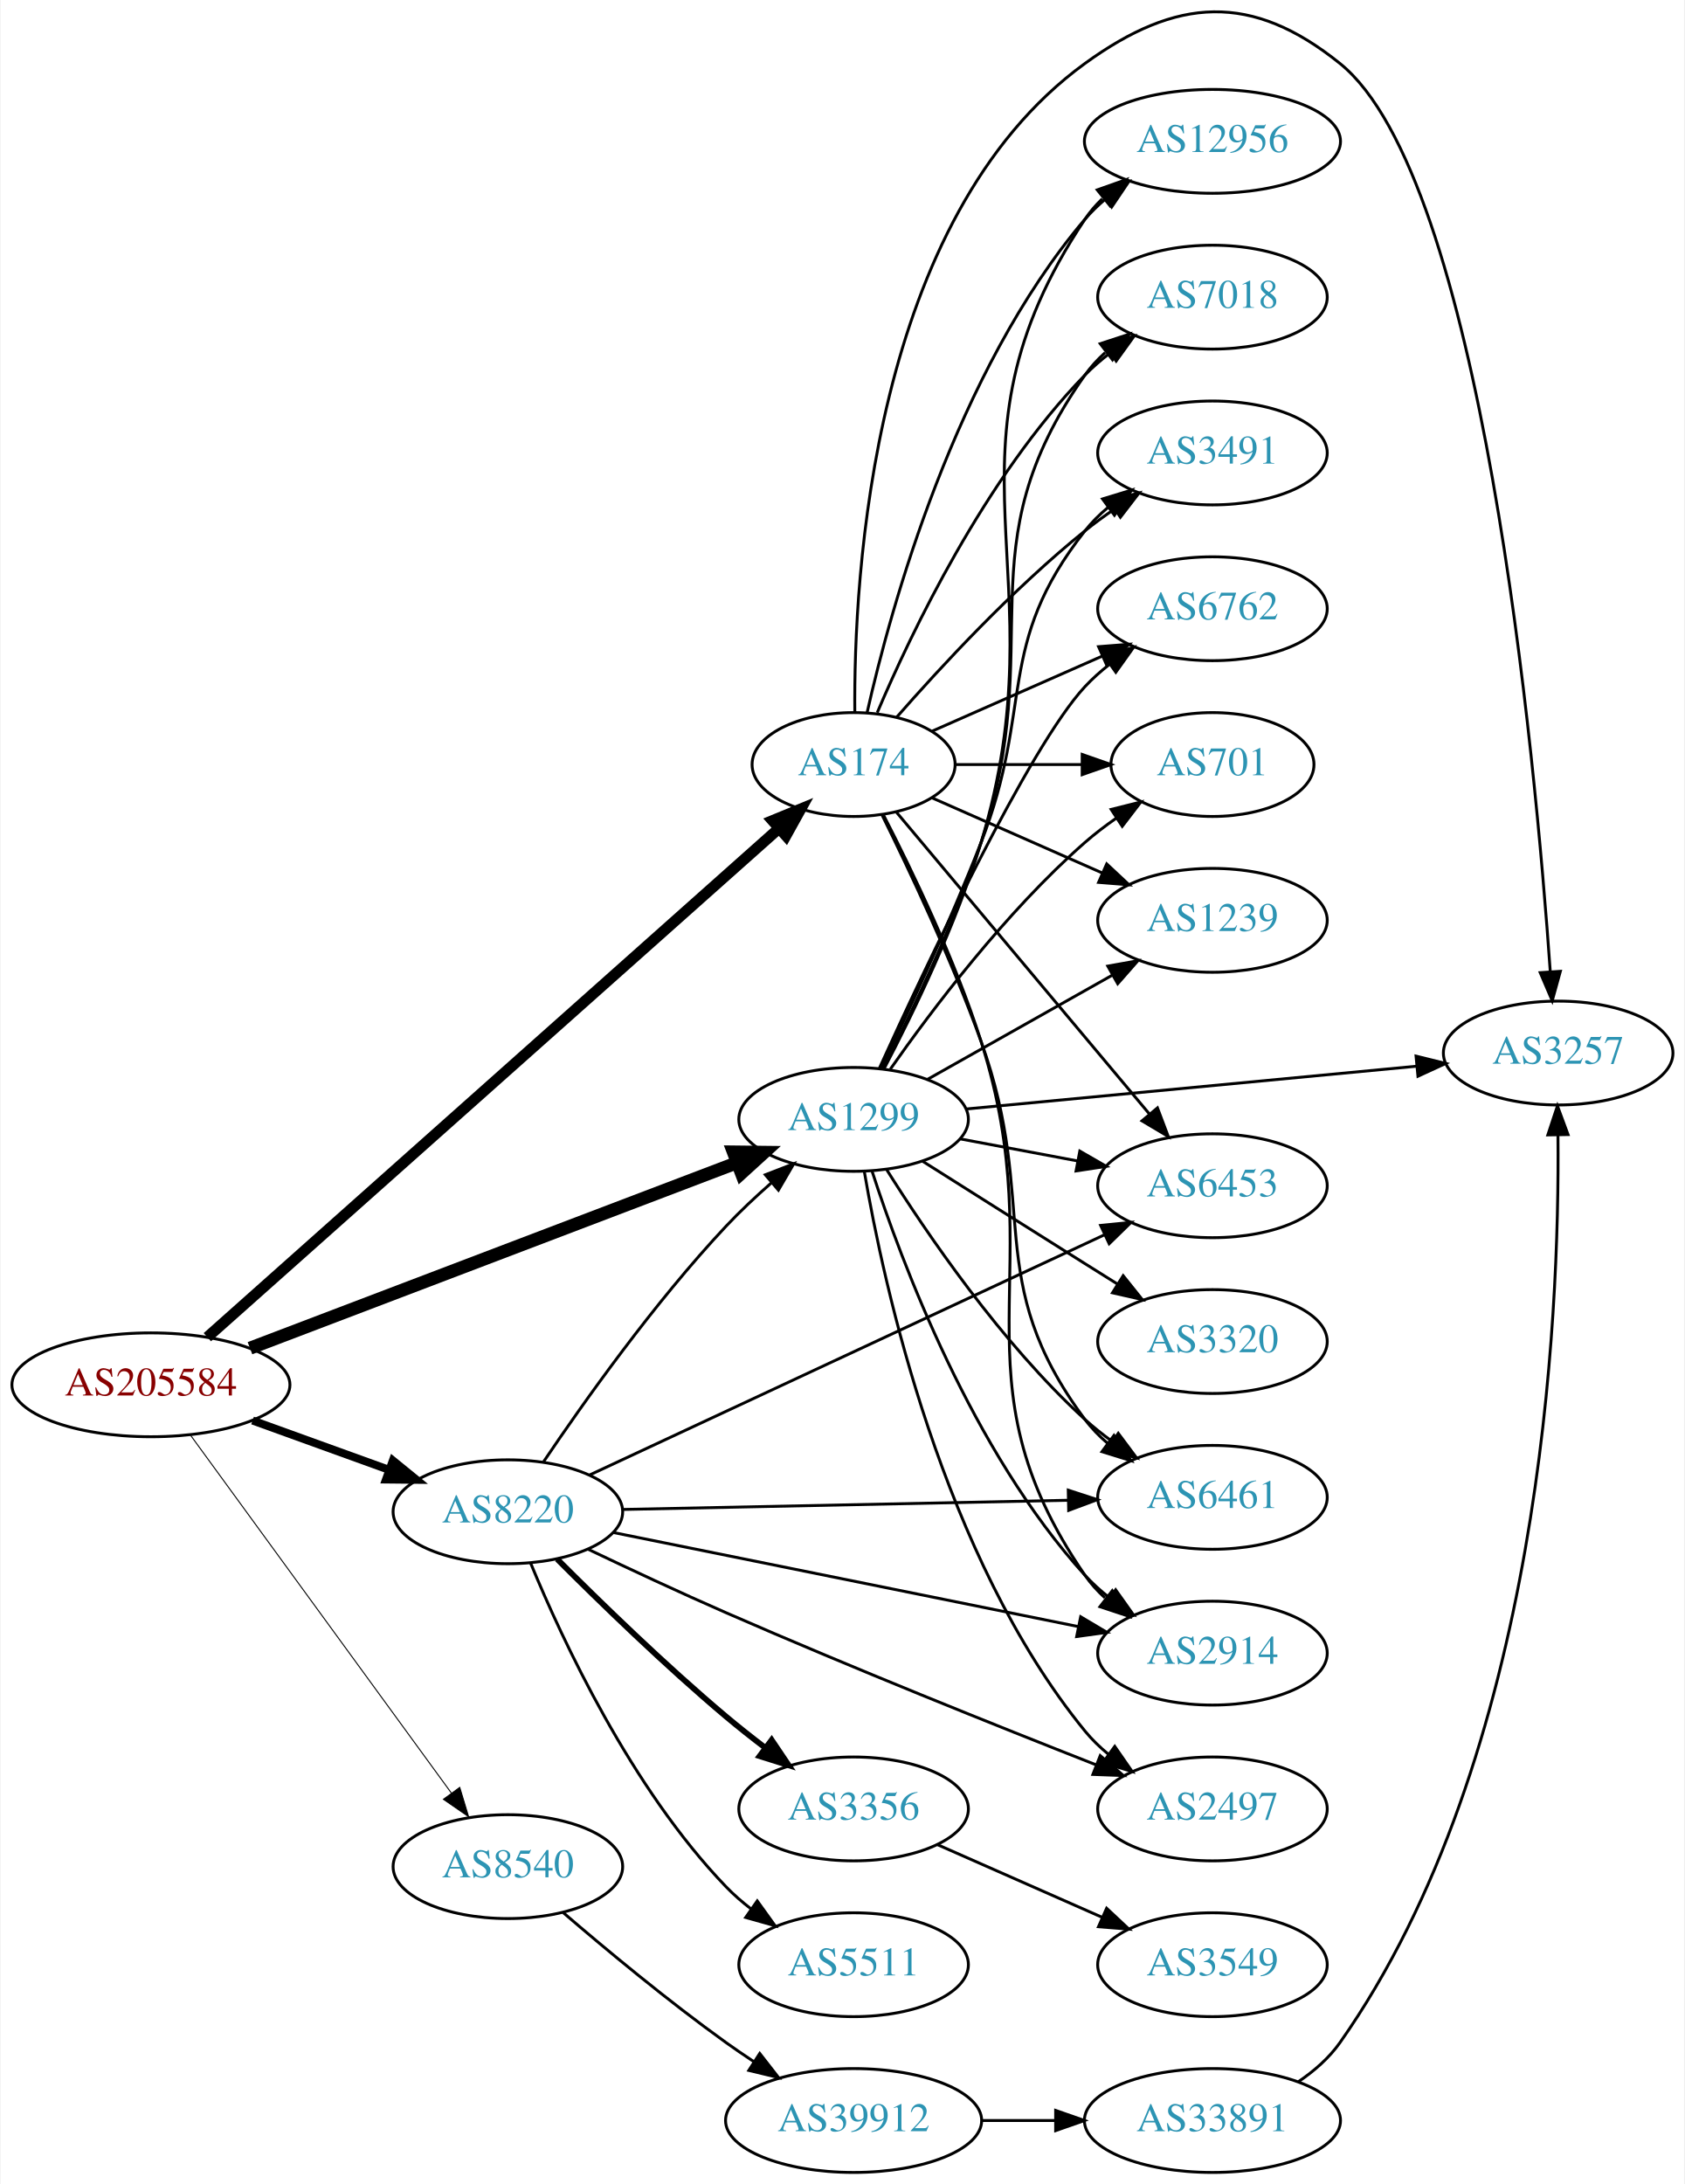
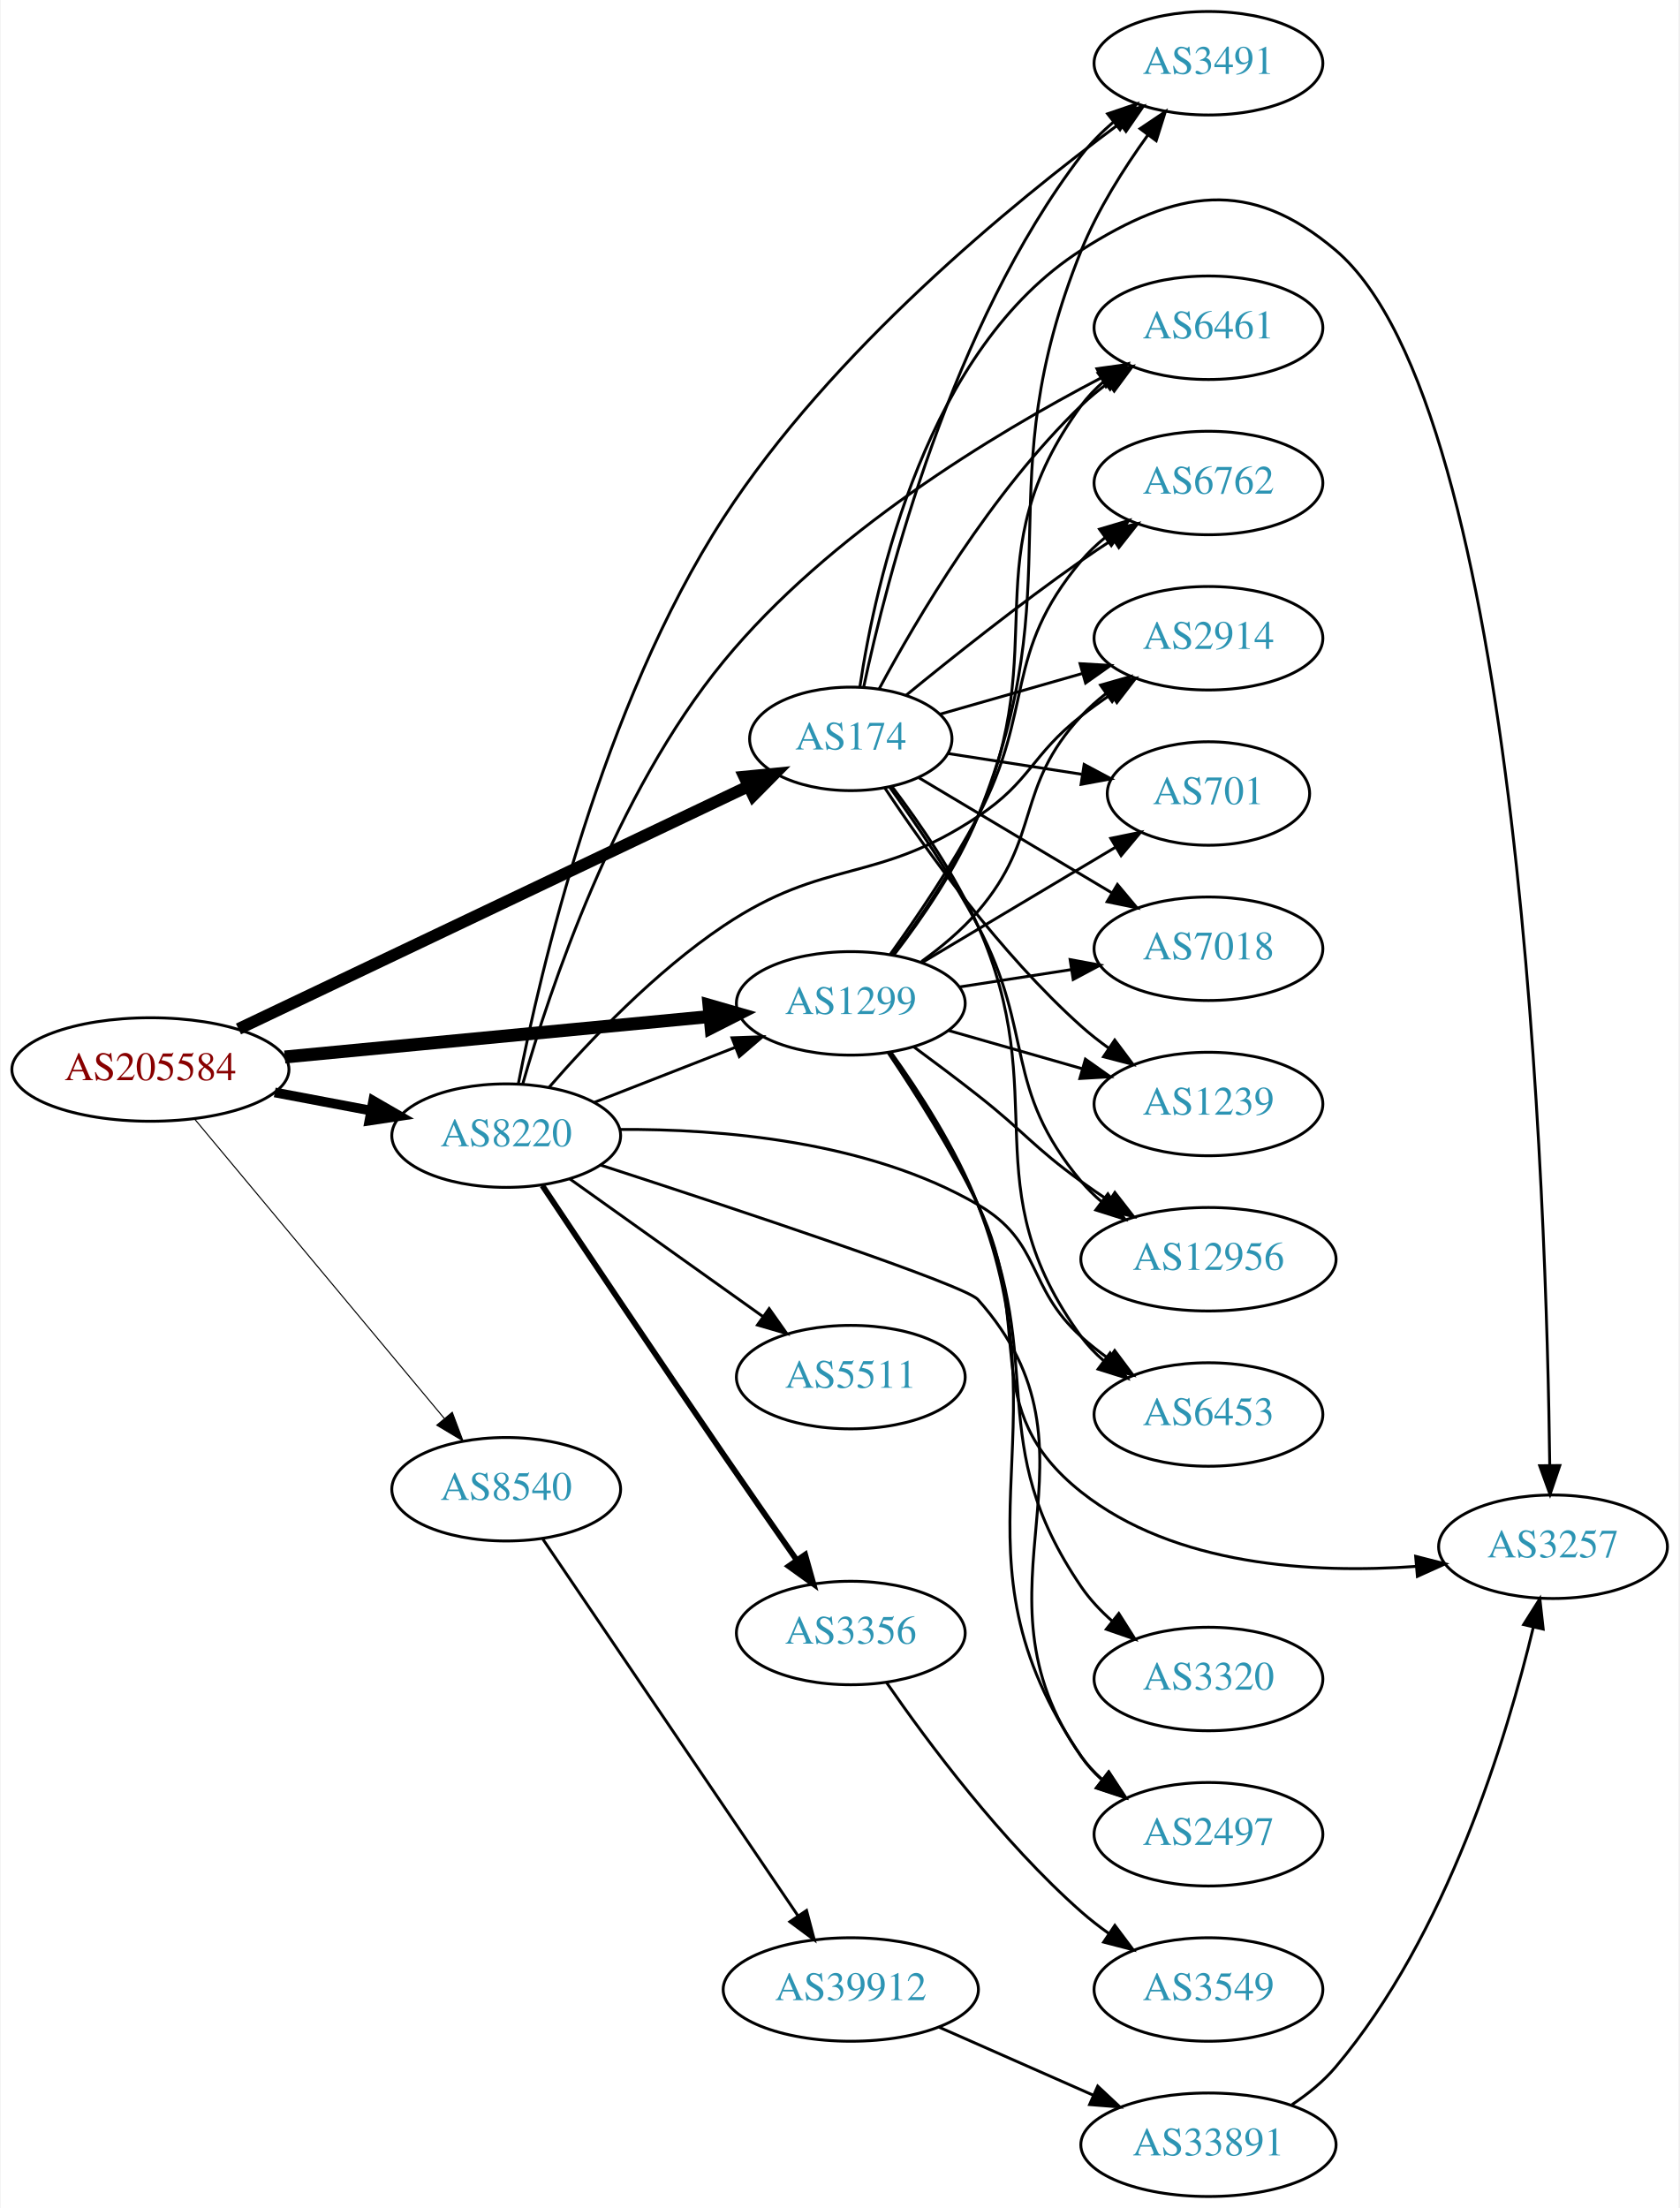
- <svg xmlns="http://www.w3.org/2000/svg" xmlns:xlink="http://www.w3.org/1999/xlink" width="584pt" height="757pt" viewBox="0.00 0.00 583.56 757.00">
-   <g id="graph0" class="graph" transform="scale(1 1) rotate(0) translate(4 752.996)">
-     <polygon fill="white" stroke="none" points="-4,4 -4,-752.996 579.562,-752.996 579.562,4 -4,4" />
+ <svg xmlns="http://www.w3.org/2000/svg" xmlns:xlink="http://www.w3.org/1999/xlink" width="584pt" height="768pt" viewBox="0.00 0.00 583.56 768.00">
+   <g id="graph0" class="graph" transform="scale(1 1) rotate(0) translate(4 764)">
+     <polygon fill="white" stroke="none" points="-4,4 -4,-764 579.562,-764 579.562,4 -4,4" />
    <g id="node1" class="node">
      <g id="a_node1">
        <a xlink:href="/asn/205584" xlink:title="AS205584 ~ CASHPOINT Solutions GmbH [AT]">
-           <ellipse fill="#ffffff" stroke="black" cx="48.096" cy="-273" rx="48.192" ry="18" />
-           <text text-anchor="middle" x="48.096" y="-269.3" font-family="Times,serif" font-size="14.00" fill="#880000">AS205584</text>
+           <ellipse fill="#ffffff" stroke="black" cx="48.096" cy="-392" rx="48.192" ry="18" />
+           <text text-anchor="middle" x="48.096" y="-388.3" font-family="Times,serif" font-size="14.00" fill="#880000">AS205584</text>
        </a>
      </g>
    </g>
    <g id="node2" class="node">
      <g id="a_node2">
        <a xlink:href="/asn/174" xlink:title="AS174 ~ Cogent Communications [US]">
-           <ellipse fill="#ffffff" stroke="black" cx="291.681" cy="-488" rx="35.194" ry="18" />
-           <text text-anchor="middle" x="291.681" y="-484.3" font-family="Times,serif" font-size="14.00" fill="#2c94b3">AS174</text>
+           <ellipse fill="#ffffff" stroke="black" cx="291.681" cy="-507" rx="35.194" ry="18" />
+           <text text-anchor="middle" x="291.681" y="-503.3" font-family="Times,serif" font-size="14.00" fill="#2c94b3">AS174</text>
        </a>
      </g>
    </g>
    <g id="edge1" class="edge">
-       <path fill="none" stroke="black" stroke-width="3.808" d="M67.651,-289.514C110.667,-327.796 217.223,-422.626 265.814,-465.87" />
-       <polygon fill="black" stroke="black" stroke-width="3.808" points="263.572,-468.56 273.369,-472.594 268.226,-463.331 263.572,-468.56" />
+       <path fill="none" stroke="black" stroke-width="4.125" d="M78.719,-406.101C123.511,-427.424 208.292,-467.781 255.934,-490.46" />
+       <polygon fill="black" stroke="black" stroke-width="4.125" points="254.646,-493.844 265.226,-494.883 257.749,-487.326 254.646,-493.844" />
    </g>
    <g id="node3" class="node">
      <g id="a_node3">
        <a xlink:href="/asn/1299" xlink:title="AS1299 ~ Telia Carrier [EU]">
-           <ellipse fill="#ffffff" stroke="black" cx="291.681" cy="-365" rx="39.794" ry="18" />
-           <text text-anchor="middle" x="291.681" y="-361.3" font-family="Times,serif" font-size="14.00" fill="#2c94b3">AS1299</text>
+           <ellipse fill="#ffffff" stroke="black" cx="291.681" cy="-415" rx="39.794" ry="18" />
+           <text text-anchor="middle" x="291.681" y="-411.3" font-family="Times,serif" font-size="14.00" fill="#2c94b3">AS1299</text>
        </a>
      </g>
    </g>
    <g id="edge2" class="edge">
-       <path fill="none" stroke="black" stroke-width="4.5" d="M82.433,-285.696C126.541,-302.493 204.182,-332.06 251.182,-349.958" />
-       <polygon fill="black" stroke="black" stroke-width="4.5" points="249.976,-353.712 260.723,-353.592 252.779,-346.353 249.976,-353.712" />
+       <path fill="none" stroke="black" stroke-width="4.5" d="M94.82,-396.353C137.029,-400.372 199.498,-406.319 242.477,-410.411" />
+       <polygon fill="black" stroke="black" stroke-width="4.5" points="242.361,-414.355 252.689,-411.383 243.107,-406.515 242.361,-414.355" />
    </g>
    <g id="node4" class="node">
      <g id="a_node4">
        <a xlink:href="/asn/8220" xlink:title="AS8220 ~ COLT [GB]">
-           <ellipse fill="#ffffff" stroke="black" cx="171.838" cy="-229" rx="39.794" ry="18" />
-           <text text-anchor="middle" x="171.838" y="-225.3" font-family="Times,serif" font-size="14.00" fill="#2c94b3">AS8220</text>
+           <ellipse fill="#ffffff" stroke="black" cx="171.838" cy="-369" rx="39.794" ry="18" />
+           <text text-anchor="middle" x="171.838" y="-365.3" font-family="Times,serif" font-size="14.00" fill="#2c94b3">AS8220</text>
        </a>
      </g>
    </g>
    <g id="edge3" class="edge">
-       <path fill="none" stroke="black" stroke-width="2.769" d="M83.332,-260.626C97.985,-255.33 115.204,-249.107 130.474,-243.588" />
-       <polygon fill="black" stroke="black" stroke-width="2.769" points="131.965,-246.771 140.18,-240.08 129.586,-240.188 131.965,-246.771" />
+       <path fill="none" stroke="black" stroke-width="3.375" d="M91.334,-384.02C102.165,-381.974 113.868,-379.763 124.877,-377.683" />
+       <polygon fill="black" stroke="black" stroke-width="3.375" points="125.571,-381.114 134.748,-375.818 124.272,-374.236 125.571,-381.114" />
    </g>
    <g id="node5" class="node">
      <g id="a_node5">
        <a xlink:href="/asn/8540" xlink:title="AS8540 ~ AMA netwoRX GmbH [AT]">
-           <ellipse fill="#ffffff" stroke="black" cx="171.838" cy="-106" rx="39.794" ry="18" />
-           <text text-anchor="middle" x="171.838" y="-102.3" font-family="Times,serif" font-size="14.00" fill="#2c94b3">AS8540</text>
+           <ellipse fill="#ffffff" stroke="black" cx="171.838" cy="-246" rx="39.794" ry="18" />
+           <text text-anchor="middle" x="171.838" y="-242.3" font-family="Times,serif" font-size="14.00" fill="#2c94b3">AS8540</text>
        </a>
      </g>
    </g>
    <g id="edge4" class="edge">
-       <path fill="none" stroke="black" stroke-width="0.346" d="M61.894,-255.444C83.505,-225.799 127.312,-165.707 152.291,-131.442" />
-       <polygon fill="black" stroke="black" stroke-width="0.346" points="155.148,-133.464 158.211,-123.321 149.492,-129.34 155.148,-133.464" />
+       <path fill="none" stroke="black" stroke-width="0.375" d="M63.539,-374.679C85.071,-348.856 125.685,-300.15 150.3,-270.631" />
+       <polygon fill="black" stroke="black" stroke-width="0.375" points="153.073,-272.77 156.789,-262.848 147.697,-268.287 153.073,-272.77" />
    </g>
    <g id="node6" class="node">
      <g id="a_node6">
-         <a xlink:href="/asn/6461" xlink:title="AS6461 ~ Zayo Bandwidth [US]">
-           <ellipse fill="#ffffff" stroke="black" cx="416.073" cy="-234" rx="39.794" ry="18" />
-           <text text-anchor="middle" x="416.073" y="-230.3" font-family="Times,serif" font-size="14.00" fill="#2c94b3">AS6461</text>
+         <a xlink:href="/asn/3491" xlink:title="AS3491 ~ PCCW Global, Inc. [US]">
+           <ellipse fill="#ffffff" stroke="black" cx="416.073" cy="-742" rx="39.794" ry="18" />
+           <text text-anchor="middle" x="416.073" y="-738.3" font-family="Times,serif" font-size="14.00" fill="#2c94b3">AS3491</text>
        </a>
      </g>
    </g>
    <g id="edge5" class="edge">
-       <path fill="none" stroke="black" d="M301.474,-470.643C310.853,-451.668 325.726,-420.202 335.877,-392 356.326,-335.188 335.809,-309.425 371.877,-261 374.122,-257.986 376.812,-255.228 379.738,-252.725" />
-       <polygon fill="black" stroke="black" points="381.932,-255.455 387.888,-246.692 377.768,-249.828 381.932,-255.455" />
+       <path fill="none" stroke="black" d="M296.15,-524.942C304.119,-562.495 326.622,-650.788 371.877,-710 375.054,-714.157 378.911,-718.028 382.998,-721.539" />
+       <polygon fill="black" stroke="black" points="380.993,-724.414 391.023,-727.827 385.31,-718.904 380.993,-724.414" />
    </g>
    <g id="node7" class="node">
      <g id="a_node7">
-         <a xlink:href="/asn/6453" xlink:title="AS6453 ~ TATA COMMUNICATIONS (AMERICA) INC [US]">
-           <ellipse fill="#ffffff" stroke="black" cx="416.073" cy="-342" rx="39.794" ry="18" />
-           <text text-anchor="middle" x="416.073" y="-338.3" font-family="Times,serif" font-size="14.00" fill="#2c94b3">AS6453</text>
+         <a xlink:href="/asn/6461" xlink:title="AS6461 ~ Zayo Bandwidth [US]">
+           <ellipse fill="#ffffff" stroke="black" cx="416.073" cy="-650" rx="39.794" ry="18" />
+           <text text-anchor="middle" x="416.073" y="-646.3" font-family="Times,serif" font-size="14.00" fill="#2c94b3">AS6461</text>
        </a>
      </g>
    </g>
    <g id="edge6" class="edge">
-       <path fill="none" stroke="black" d="M306.483,-471.536C327.855,-446.041 369.098,-396.843 394.148,-366.96" />
-       <polygon fill="black" stroke="black" points="397.013,-368.992 400.755,-359.08 391.648,-364.495 397.013,-368.992" />
+       <path fill="none" stroke="black" d="M301.538,-524.371C314.512,-548.597 340.571,-592.934 371.877,-623 374.737,-625.747 377.921,-628.36 381.227,-630.802" />
+       <polygon fill="black" stroke="black" points="379.348,-633.757 389.582,-636.498 383.291,-627.973 379.348,-633.757" />
    </g>
    <g id="node8" class="node">
      <g id="a_node8">
        <a xlink:href="/asn/6762" xlink:title="AS6762 ~ TELECOM ITALIA SPARKLE S.p.A. [IT]">
-           <ellipse fill="#ffffff" stroke="black" cx="416.073" cy="-542" rx="39.794" ry="18" />
-           <text text-anchor="middle" x="416.073" y="-538.3" font-family="Times,serif" font-size="14.00" fill="#2c94b3">AS6762</text>
+           <ellipse fill="#ffffff" stroke="black" cx="416.073" cy="-596" rx="39.794" ry="18" />
+           <text text-anchor="middle" x="416.073" y="-592.3" font-family="Times,serif" font-size="14.00" fill="#2c94b3">AS6762</text>
        </a>
      </g>
    </g>
    <g id="edge7" class="edge">
-       <path fill="none" stroke="black" d="M318.937,-499.584C336.122,-507.167 358.835,-517.188 377.87,-525.586" />
-       <polygon fill="black" stroke="black" points="376.596,-528.849 387.158,-529.684 379.421,-522.445 376.596,-528.849" />
+       <path fill="none" stroke="black" d="M310.824,-522.096C326.612,-535.013 350.287,-553.865 371.877,-569 375.38,-571.456 379.101,-573.948 382.834,-576.374" />
+       <polygon fill="black" stroke="black" points="381.15,-579.451 391.465,-581.87 384.909,-573.546 381.15,-579.451" />
    </g>
    <g id="node9" class="node">
      <g id="a_node9">
        <a xlink:href="/asn/2914" xlink:title="AS2914 ~ NTT America, Inc. [US]">
-           <ellipse fill="#ffffff" stroke="black" cx="416.073" cy="-180" rx="39.794" ry="18" />
-           <text text-anchor="middle" x="416.073" y="-176.3" font-family="Times,serif" font-size="14.00" fill="#2c94b3">AS2914</text>
+           <ellipse fill="#ffffff" stroke="black" cx="416.073" cy="-542" rx="39.794" ry="18" />
+           <text text-anchor="middle" x="416.073" y="-538.3" font-family="Times,serif" font-size="14.00" fill="#2c94b3">AS2914</text>
        </a>
      </g>
    </g>
    <g id="edge8" class="edge">
-       <path fill="none" stroke="black" d="M302.071,-470.438C311.813,-451.549 326.86,-420.393 335.877,-392 361.231,-312.165 324.429,-276.031 371.877,-207 373.83,-204.158 376.191,-201.555 378.79,-199.184" />
-       <polygon fill="black" stroke="black" points="381.342,-201.637 387.13,-192.763 377.072,-196.09 381.342,-201.637" />
+       <path fill="none" stroke="black" d="M322.621,-515.562C337.507,-519.819 355.766,-525.04 372.114,-529.715" />
+       <polygon fill="black" stroke="black" points="371.421,-533.157 381.998,-532.542 373.346,-526.427 371.421,-533.157" />
    </g>
    <g id="node10" class="node">
      <g id="a_node10">
        <a xlink:href="/asn/701" xlink:title="AS701 ~ UUNET [US]">
          <ellipse fill="#ffffff" stroke="black" cx="416.073" cy="-488" rx="35.194" ry="18" />
          <text text-anchor="middle" x="416.073" y="-484.3" font-family="Times,serif" font-size="14.00" fill="#2c94b3">AS701</text>
        </a>
      </g>
    </g>
    <g id="edge9" class="edge">
-       <path fill="none" stroke="black" d="M327.099,-488C340.64,-488 356.36,-488 370.734,-488" />
-       <polygon fill="black" stroke="black" points="370.912,-491.5 380.912,-488 370.912,-484.5 370.912,-491.5" />
+       <path fill="none" stroke="black" d="M325.479,-501.908C339.747,-499.693 356.662,-497.068 371.929,-494.698" />
+       <polygon fill="black" stroke="black" points="372.839,-498.098 382.183,-493.106 371.765,-491.181 372.839,-498.098" />
    </g>
    <g id="node11" class="node">
      <g id="a_node11">
-         <a xlink:href="/asn/1239" xlink:title="AS1239 ~ Sprint [US]">
+         <a xlink:href="/asn/7018" xlink:title="AS7018 ~ AT&amp;T Services, Inc. [US]">
          <ellipse fill="#ffffff" stroke="black" cx="416.073" cy="-434" rx="39.794" ry="18" />
-           <text text-anchor="middle" x="416.073" y="-430.3" font-family="Times,serif" font-size="14.00" fill="#2c94b3">AS1239</text>
+           <text text-anchor="middle" x="416.073" y="-430.3" font-family="Times,serif" font-size="14.00" fill="#2c94b3">AS7018</text>
        </a>
      </g>
    </g>
    <g id="edge10" class="edge">
-       <path fill="none" stroke="black" d="M318.937,-476.416C336.122,-468.833 358.835,-458.812 377.87,-450.414" />
-       <polygon fill="black" stroke="black" points="379.421,-453.555 387.158,-446.316 376.596,-447.151 379.421,-453.555" />
+       <path fill="none" stroke="black" d="M315.415,-493.44C334.287,-482.184 361.367,-466.032 382.537,-453.406" />
+       <polygon fill="black" stroke="black" points="384.411,-456.363 391.206,-448.235 380.825,-450.351 384.411,-456.363" />
    </g>
    <g id="node12" class="node">
      <g id="a_node12">
-         <a xlink:href="/asn/3257" xlink:title="AS3257 ~ GTT [DE]">
-           <ellipse fill="#ffffff" stroke="black" cx="535.915" cy="-388" rx="39.794" ry="18" />
-           <text text-anchor="middle" x="535.915" y="-384.3" font-family="Times,serif" font-size="14.00" fill="#2c94b3">AS3257</text>
+         <a xlink:href="/asn/6453" xlink:title="AS6453 ~ TATA COMMUNICATIONS (AMERICA) INC [US]">
+           <ellipse fill="#ffffff" stroke="black" cx="416.073" cy="-272" rx="39.794" ry="18" />
+           <text text-anchor="middle" x="416.073" y="-268.3" font-family="Times,serif" font-size="14.00" fill="#2c94b3">AS6453</text>
        </a>
      </g>
    </g>
    <g id="edge11" class="edge">
-       <path fill="none" stroke="black" d="M292.098,-506.043C291.7,-552.678 297.904,-677.306 371.877,-731 403.669,-754.077 429.678,-755.649 460.269,-731 509.456,-691.366 527.931,-491 533.179,-416.208" />
-       <polygon fill="black" stroke="black" points="536.679,-416.331 533.86,-406.118 529.695,-415.86 536.679,-416.331" />
+       <path fill="none" stroke="black" d="M305.917,-490.544C315.477,-477.924 328.037,-459.719 335.877,-442 362.396,-382.066 333.297,-351.981 371.877,-299 374.089,-295.962 376.758,-293.188 379.669,-290.675" />
+       <polygon fill="black" stroke="black" points="381.865,-293.404 387.801,-284.628 377.688,-287.787 381.865,-293.404" />
    </g>
    <g id="node13" class="node">
      <g id="a_node13">
-         <a xlink:href="/asn/12956" xlink:title="AS12956 ~ TELXIUS [ES]">
-           <ellipse fill="#ffffff" stroke="black" cx="416.073" cy="-704" rx="44.393" ry="18" />
-           <text text-anchor="middle" x="416.073" y="-700.3" font-family="Times,serif" font-size="14.00" fill="#2c94b3">AS12956</text>
+         <a xlink:href="/asn/1239" xlink:title="AS1239 ~ Sprint [US]">
+           <ellipse fill="#ffffff" stroke="black" cx="416.073" cy="-380" rx="39.794" ry="18" />
+           <text text-anchor="middle" x="416.073" y="-376.3" font-family="Times,serif" font-size="14.00" fill="#2c94b3">AS1239</text>
        </a>
      </g>
    </g>
    <g id="edge12" class="edge">
-       <path fill="none" stroke="black" d="M296.374,-506.075C304.514,-542.148 326.947,-624.14 371.877,-677 373.996,-679.493 376.405,-681.83 378.975,-684.003" />
-       <polygon fill="black" stroke="black" points="376.937,-686.849 387.045,-690.025 381.124,-681.239 376.937,-686.849" />
+       <path fill="none" stroke="black" d="M303.495,-489.969C317.496,-468.808 343.487,-432.397 371.877,-407 374.832,-404.356 378.078,-401.81 381.421,-399.408" />
+       <polygon fill="black" stroke="black" points="383.475,-402.245 389.824,-393.763 379.571,-396.434 383.475,-402.245" />
    </g>
    <g id="node14" class="node">
      <g id="a_node14">
-         <a xlink:href="/asn/7018" xlink:title="AS7018 ~ AT&amp;T Services, Inc. [US]">
-           <ellipse fill="#ffffff" stroke="black" cx="416.073" cy="-650" rx="39.794" ry="18" />
-           <text text-anchor="middle" x="416.073" y="-646.3" font-family="Times,serif" font-size="14.00" fill="#2c94b3">AS7018</text>
+         <a xlink:href="/asn/12956" xlink:title="AS12956 ~ TELXIUS [ES]">
+           <ellipse fill="#ffffff" stroke="black" cx="416.073" cy="-326" rx="44.393" ry="18" />
+           <text text-anchor="middle" x="416.073" y="-322.3" font-family="Times,serif" font-size="14.00" fill="#2c94b3">AS12956</text>
        </a>
      </g>
    </g>
    <g id="edge13" class="edge">
-       <path fill="none" stroke="black" d="M299.871,-505.975C311.638,-533.682 337.212,-587.348 371.877,-623 374.497,-625.695 377.437,-628.239 380.52,-630.608" />
-       <polygon fill="black" stroke="black" points="378.687,-633.597 388.889,-636.455 382.696,-627.859 378.687,-633.597" />
+       <path fill="none" stroke="black" d="M305.215,-490.204C314.417,-477.41 326.836,-459.137 335.877,-442 355.786,-404.261 344.445,-385.683 371.877,-353 373.98,-350.494 376.378,-348.148 378.941,-345.968" />
+       <polygon fill="black" stroke="black" points="381.091,-348.731 386.998,-339.935 376.895,-343.128 381.091,-348.731" />
    </g>
    <g id="node15" class="node">
      <g id="a_node15">
-         <a xlink:href="/asn/3491" xlink:title="AS3491 ~ PCCW Global, Inc. [US]">
-           <ellipse fill="#ffffff" stroke="black" cx="416.073" cy="-596" rx="39.794" ry="18" />
-           <text text-anchor="middle" x="416.073" y="-592.3" font-family="Times,serif" font-size="14.00" fill="#2c94b3">AS3491</text>
+         <a xlink:href="/asn/3257" xlink:title="AS3257 ~ GTT [DE]">
+           <ellipse fill="#ffffff" stroke="black" cx="535.915" cy="-226" rx="39.794" ry="18" />
+           <text text-anchor="middle" x="535.915" y="-222.3" font-family="Times,serif" font-size="14.00" fill="#2c94b3">AS3257</text>
        </a>
      </g>
    </g>
    <g id="edge14" class="edge">
-       <path fill="none" stroke="black" d="M306.554,-504.345C321.624,-521.559 346.902,-548.901 371.877,-569 375.132,-571.62 378.657,-574.192 382.242,-576.646" />
-       <polygon fill="black" stroke="black" points="380.329,-579.577 390.614,-582.121 384.16,-573.719 380.329,-579.577" />
+       <path fill="none" stroke="black" d="M294.824,-524.986C300.227,-561.272 318.061,-642.702 371.877,-677 405.006,-698.114 430.307,-702.41 460.269,-677 524.975,-622.123 533.666,-344.32 534.774,-254.241" />
+       <polygon fill="black" stroke="black" points="538.274,-254.249 534.874,-244.214 531.274,-254.178 538.274,-254.249" />
+     </g>
+     <g id="edge19" class="edge">
+       <path fill="none" stroke="black" d="M306.67,-431.841C316.348,-444.365 328.726,-462.284 335.877,-480 369.191,-562.535 338.562,-594.465 371.877,-677 377.575,-691.117 386.592,-705.364 394.918,-716.906" />
+       <polygon fill="black" stroke="black" points="392.294,-719.242 401.083,-725.159 397.902,-715.053 392.294,-719.242" />
+     </g>
+     <g id="edge18" class="edge">
+       <path fill="none" stroke="black" d="M306.32,-431.989C315.827,-444.585 328.146,-462.529 335.877,-480 362.396,-539.934 333.297,-570.019 371.877,-623 374.089,-626.038 376.758,-628.812 379.669,-631.325" />
+       <polygon fill="black" stroke="black" points="377.688,-634.213 387.801,-637.372 381.865,-628.596 377.688,-634.213" />
+     </g>
+     <g id="edge22" class="edge">
+       <path fill="none" stroke="black" d="M305.408,-432.066C314.59,-444.845 326.899,-462.983 335.877,-480 355.786,-517.739 344.445,-536.317 371.877,-569 374.293,-571.879 377.098,-574.546 380.095,-576.993" />
+       <polygon fill="black" stroke="black" points="378.188,-579.932 388.345,-582.946 382.284,-574.256 378.188,-579.932" />
+     </g>
+     <g id="edge15" class="edge">
+       <path fill="none" stroke="black" d="M316.259,-429.555C323.126,-434.525 330.279,-440.489 335.877,-447 358.168,-472.932 348.579,-489.968 371.877,-515 374.437,-517.751 377.338,-520.333 380.396,-522.726" />
+       <polygon fill="black" stroke="black" points="378.541,-525.701 388.73,-528.606 382.577,-519.981 378.541,-525.701" />
+     </g>
+     <g id="edge25" class="edge">
+       <path fill="none" stroke="black" d="M316.569,-429.248C335.719,-440.67 362.75,-456.792 383.652,-469.259" />
+       <polygon fill="black" stroke="black" points="382.102,-472.41 392.484,-474.527 385.688,-466.398 382.102,-472.41" />
+     </g>
+     <g id="edge20" class="edge">
+       <path fill="none" stroke="black" d="M329.402,-420.701C341.625,-422.598 355.408,-424.738 368.288,-426.737" />
+       <polygon fill="black" stroke="black" points="367.958,-430.228 378.377,-428.303 369.032,-423.311 367.958,-430.228" />
+     </g>
+     <g id="edge21" class="edge">
+       <path fill="none" stroke="black" d="M325.802,-405.528C340.088,-401.443 356.98,-396.612 372.205,-392.259" />
+       <polygon fill="black" stroke="black" points="373.273,-395.594 381.925,-389.479 371.348,-388.863 373.273,-395.594" />
    </g>
    <g id="edge23" class="edge">
-       <path fill="none" stroke="black" d="M303.108,-347.634C316.897,-325.648 342.865,-287.454 371.877,-261 374.807,-258.328 378.036,-255.763 381.37,-253.351" />
-       <polygon fill="black" stroke="black" points="383.426,-256.186 389.76,-247.692 379.512,-250.382 383.426,-256.186" />
-     </g>
-     <g id="edge25" class="edge">
-       <path fill="none" stroke="black" d="M328.74,-358.224C341.439,-355.837 355.886,-353.122 369.28,-350.605" />
-       <polygon fill="black" stroke="black" points="370.089,-354.015 379.271,-348.728 368.796,-347.135 370.089,-354.015" />
+       <path fill="none" stroke="black" d="M313.515,-399.937C320.67,-394.666 328.686,-388.652 335.877,-383 352.251,-370.129 355.007,-365.215 371.877,-353 374.921,-350.796 378.145,-348.579 381.405,-346.415" />
+       <polygon fill="black" stroke="black" points="383.517,-349.218 390.021,-340.854 379.721,-343.337 383.517,-349.218" />
    </g>
    <g id="edge16" class="edge">
-       <path fill="none" stroke="black" d="M300.575,-382.641C316.426,-417.556 352.277,-493.917 371.877,-515 374.436,-517.753 377.336,-520.336 380.393,-522.729" />
-       <polygon fill="black" stroke="black" points="378.537,-525.704 388.726,-528.61 382.573,-519.984 378.537,-525.704" />
-     </g>
-     <g id="edge15" class="edge">
-       <path fill="none" stroke="black" d="M298.094,-347.01C308.278,-315.568 332.842,-249.888 371.877,-207 374.407,-204.22 377.287,-201.619 380.332,-199.215" />
-       <polygon fill="black" stroke="black" points="382.515,-201.958 388.648,-193.319 378.466,-196.247 382.515,-201.958" />
-     </g>
-     <g id="edge19" class="edge">
-       <path fill="none" stroke="black" d="M304.391,-382.386C318.701,-402.801 344.421,-436.928 371.877,-461 375.26,-463.966 379.004,-466.82 382.833,-469.488" />
-       <polygon fill="black" stroke="black" points="380.96,-472.446 391.241,-475.007 384.801,-466.594 380.96,-472.446" />
-     </g>
-     <g id="edge18" class="edge">
-       <path fill="none" stroke="black" d="M317.154,-378.797C335.545,-389.165 360.957,-403.491 381.284,-414.951" />
-       <polygon fill="black" stroke="black" points="379.792,-418.128 390.222,-419.99 383.23,-412.03 379.792,-418.128" />
-     </g>
-     <g id="edge26" class="edge">
-       <path fill="none" stroke="black" d="M330.53,-368.594C372.714,-372.599 441.018,-379.085 486.923,-383.443" />
-       <polygon fill="black" stroke="black" points="486.647,-386.933 496.933,-384.394 487.309,-379.964 486.647,-386.933" />
-     </g>
-     <g id="edge22" class="edge">
-       <path fill="none" stroke="black" d="M302.223,-382.515C312.093,-401.365 327.244,-432.488 335.877,-461 364.078,-554.149 317.838,-596.056 371.877,-677 373.58,-679.551 375.615,-681.907 377.86,-684.073" />
-       <polygon fill="black" stroke="black" points="376.14,-687.181 386.128,-690.717 380.525,-681.725 376.14,-687.181" />
-     </g>
-     <g id="edge20" class="edge">
-       <path fill="none" stroke="black" d="M301.922,-382.61C311.541,-401.54 326.485,-432.729 335.877,-461 359.13,-530.995 329.297,-562.775 371.877,-623 373.868,-625.816 376.255,-628.401 378.871,-630.76" />
-       <polygon fill="black" stroke="black" points="377.17,-633.865 387.239,-637.162 381.423,-628.306 377.17,-633.865" />
-     </g>
-     <g id="edge21" class="edge">
-       <path fill="none" stroke="black" d="M301.351,-382.817C310.491,-401.919 325.041,-433.251 335.877,-461 354.281,-508.131 340.578,-529.246 371.877,-569 374.202,-571.953 376.945,-574.67 379.904,-577.147" />
-       <polygon fill="black" stroke="black" points="377.964,-580.064 388.101,-583.145 382.097,-574.415 377.964,-580.064" />
+       <path fill="none" stroke="black" d="M304.738,-397.737C314.046,-383.908 326.822,-363.781 335.877,-345 356.39,-302.45 334.87,-274.357 371.877,-245 404.388,-219.21 452.669,-216.613 488.258,-219.168" />
+       <polygon fill="black" stroke="black" points="488.131,-222.67 498.398,-220.057 488.743,-215.697 488.131,-222.67" />
    </g>
    <g id="node16" class="node">
      <g id="a_node16">
-         <a xlink:href="/asn/3320" xlink:title="AS3320 ~ DTAG [DE]">
-           <ellipse fill="#ffffff" stroke="black" cx="416.073" cy="-288" rx="39.794" ry="18" />
-           <text text-anchor="middle" x="416.073" y="-284.3" font-family="Times,serif" font-size="14.00" fill="#2c94b3">AS3320</text>
-         </a>
-       </g>
-     </g>
-     <g id="edge17" class="edge">
-       <path fill="none" stroke="black" d="M315.537,-350.532C331.347,-340.533 352.876,-326.936 371.877,-315 375.499,-312.724 379.295,-310.344 383.07,-307.981" />
-       <polygon fill="black" stroke="black" points="385.124,-310.824 391.746,-302.554 381.412,-304.89 385.124,-310.824" />
-     </g>
-     <g id="node17" class="node">
-       <g id="a_node17">
        <a xlink:href="/asn/2497" xlink:title="AS2497 ~ Internet Initiative Japan Inc. [JP]">
          <ellipse fill="#ffffff" stroke="black" cx="416.073" cy="-126" rx="39.794" ry="18" />
          <text text-anchor="middle" x="416.073" y="-122.3" font-family="Times,serif" font-size="14.00" fill="#2c94b3">AS2497</text>
        </a>
      </g>
    </g>
+     <g id="edge17" class="edge">
+       <path fill="none" stroke="black" d="M305.586,-398.105C315.362,-384.479 328.354,-364.445 335.877,-345 367.201,-264.027 322.944,-224.717 371.877,-153 373.821,-150.151 376.175,-147.543 378.769,-145.17" />
+       <polygon fill="black" stroke="black" points="381.321,-147.622 387.102,-138.743 377.046,-142.079 381.321,-147.622" />
+     </g>
+     <g id="node17" class="node">
+       <g id="a_node17">
+         <a xlink:href="/asn/3320" xlink:title="AS3320 ~ DTAG [DE]">
+           <ellipse fill="#ffffff" stroke="black" cx="416.073" cy="-180" rx="39.794" ry="18" />
+           <text text-anchor="middle" x="416.073" y="-176.3" font-family="Times,serif" font-size="14.00" fill="#2c94b3">AS3320</text>
+         </a>
+       </g>
+     </g>
    <g id="edge24" class="edge">
-       <path fill="none" stroke="black" d="M295.406,-346.861C302.1,-307.596 322.544,-213.405 371.877,-153 374.254,-150.089 377.033,-147.4 380.014,-144.94" />
-       <polygon fill="black" stroke="black" points="382.205,-147.675 388.241,-138.968 378.092,-142.01 382.205,-147.675" />
+       <path fill="none" stroke="black" d="M305.164,-397.932C314.707,-384.21 327.592,-364.133 335.877,-345 360.209,-288.803 337.361,-262.584 371.877,-212 374.826,-207.678 378.555,-203.714 382.581,-200.159" />
+       <polygon fill="black" stroke="black" points="384.894,-202.791 390.562,-193.84 380.549,-197.304 384.894,-202.791" />
+     </g>
+     <g id="edge32" class="edge">
+       <path fill="none" stroke="black" d="M202.575,-380.608C217.368,-386.382 235.446,-393.439 251.367,-399.654" />
+       <polygon fill="black" stroke="black" points="250.365,-403.02 260.953,-403.396 252.911,-396.499 250.365,-403.02" />
+     </g>
+     <g id="edge28" class="edge">
+       <path fill="none" stroke="black" d="M176.05,-386.994C183.566,-425.627 204.971,-518.326 247.484,-584 284.902,-641.802 347.807,-693.33 384.982,-720.872" />
+       <polygon fill="black" stroke="black" points="383.261,-723.95 393.4,-727.025 387.392,-718.299 383.261,-723.95" />
+     </g>
+     <g id="edge31" class="edge">
+       <path fill="none" stroke="black" d="M177.607,-387.039C186.823,-419.302 209.583,-487.825 247.484,-534 283.91,-578.377 341.482,-613.099 378.763,-632.578" />
+       <polygon fill="black" stroke="black" points="377.284,-635.753 387.779,-637.199 380.476,-629.523 377.284,-635.753" />
+     </g>
+     <g id="edge26" class="edge">
+       <path fill="none" stroke="black" d="M186.818,-385.896C200.831,-401.991 223.689,-426.063 247.484,-442 283.014,-465.796 300.312,-456.256 335.877,-480 354.436,-492.391 354.316,-501.231 371.877,-515 375.165,-517.578 378.711,-520.125 382.307,-522.563" />
+       <polygon fill="black" stroke="black" points="380.403,-525.5 390.694,-528.021 384.221,-519.633 380.403,-525.5" />
+     </g>
+     <g id="edge30" class="edge">
+       <path fill="none" stroke="black" d="M211.38,-371.148C246.187,-371.354 297.659,-367.211 335.877,-345 358.322,-331.955 352.578,-316.365 371.877,-299 374.825,-296.347 378.065,-293.795 381.406,-291.391" />
+       <polygon fill="black" stroke="black" points="383.46,-294.227 389.805,-285.741 379.553,-288.418 383.46,-294.227" />
    </g>
    <g id="edge33" class="edge">
-       <path fill="none" stroke="black" d="M184.211,-246.345C198.021,-266.836 222.574,-301.489 247.484,-328 252.3,-333.125 257.779,-338.262 263.18,-343.008" />
-       <polygon fill="black" stroke="black" points="261.071,-345.809 270.951,-349.634 265.613,-340.482 261.071,-345.809" />
-     </g>
-     <g id="edge29" class="edge">
-       <path fill="none" stroke="black" d="M211.489,-229.798C253.374,-230.662 320.317,-232.044 365.914,-232.985" />
-       <polygon fill="black" stroke="black" points="366.089,-236.49 376.159,-233.197 366.233,-229.491 366.089,-236.49" />
-     </g>
-     <g id="edge28" class="edge">
-       <path fill="none" stroke="black" d="M200.154,-241.743C243.886,-262.143 329.655,-302.153 378.585,-324.979" />
-       <polygon fill="black" stroke="black" points="377.314,-328.248 387.856,-329.304 380.273,-321.904 377.314,-328.248" />
-     </g>
-     <g id="edge31" class="edge">
-       <path fill="none" stroke="black" d="M208.32,-221.823C251.048,-213.179 322.887,-198.648 369.632,-189.192" />
-       <polygon fill="black" stroke="black" points="370.388,-192.61 379.495,-187.197 369,-185.749 370.388,-192.61" />
-     </g>
-     <g id="edge32" class="edge">
-       <path fill="none" stroke="black" d="M199.631,-216.017C213.78,-209.268 231.483,-200.992 247.484,-194 290.955,-175.005 341.488,-154.746 375.605,-141.331" />
-       <polygon fill="black" stroke="black" points="377.174,-144.475 385.206,-137.566 374.619,-137.958 377.174,-144.475" />
+       <path fill="none" stroke="black" d="M204.693,-358.741C250.846,-343.752 331.335,-317.09 335.877,-312 384.117,-257.939 329.93,-212.079 371.877,-153 373.873,-150.188 376.264,-147.606 378.883,-145.249" />
+       <polygon fill="black" stroke="black" points="381.435,-147.703 387.255,-138.85 377.185,-142.142 381.435,-147.703" />
    </g>
    <g id="node18" class="node">
      <g id="a_node18">
-         <a xlink:href="/asn/3356" xlink:title="AS3356 ~ Level 3 Parent, LLC [US]">
-           <ellipse fill="#ffffff" stroke="black" cx="291.681" cy="-126" rx="39.794" ry="18" />
-           <text text-anchor="middle" x="291.681" y="-122.3" font-family="Times,serif" font-size="14.00" fill="#2c94b3">AS3356</text>
+         <a xlink:href="/asn/5511" xlink:title="AS5511 ~ Orange S.A. [FR]">
+           <ellipse fill="#ffffff" stroke="black" cx="291.681" cy="-285" rx="39.794" ry="18" />
+           <text text-anchor="middle" x="291.681" y="-281.3" font-family="Times,serif" font-size="14.00" fill="#2c94b3">AS5511</text>
        </a>
      </g>
    </g>
    <g id="edge27" class="edge">
-       <path fill="none" stroke="black" stroke-width="2" d="M188.904,-212.608C203.67,-197.816 226.4,-175.723 247.484,-158 251.771,-154.397 256.421,-150.725 261.029,-147.214" />
-       <polygon fill="black" stroke="black" stroke-width="2" points="263.272,-149.908 269.189,-141.119 259.083,-144.299 263.272,-149.908" />
+       <path fill="none" stroke="black" d="M193.906,-353.982C212.642,-340.627 240.233,-320.96 261.165,-306.039" />
+       <polygon fill="black" stroke="black" points="263.286,-308.825 269.398,-300.171 259.223,-303.125 263.286,-308.825" />
    </g>
    <g id="node19" class="node">
      <g id="a_node19">
-         <a xlink:href="/asn/5511" xlink:title="AS5511 ~ Orange S.A. [FR]">
-           <ellipse fill="#ffffff" stroke="black" cx="291.681" cy="-72" rx="39.794" ry="18" />
-           <text text-anchor="middle" x="291.681" y="-68.3" font-family="Times,serif" font-size="14.00" fill="#2c94b3">AS5511</text>
-         </a>
-       </g>
-     </g>
-     <g id="edge30" class="edge">
-       <path fill="none" stroke="black" d="M179.706,-211.244C190.758,-184.428 214.624,-133.114 247.484,-99 250.092,-96.293 253.024,-93.741 256.102,-91.366" />
-       <polygon fill="black" stroke="black" points="258.278,-94.115 264.463,-85.513 254.264,-88.381 258.278,-94.115" />
+         <a xlink:href="/asn/3356" xlink:title="AS3356 ~ Level 3 Parent, LLC [US]">
+           <ellipse fill="#ffffff" stroke="black" cx="291.681" cy="-196" rx="39.794" ry="18" />
+           <text text-anchor="middle" x="291.681" y="-192.3" font-family="Times,serif" font-size="14.00" fill="#2c94b3">AS3356</text>
+         </a>
+       </g>
+     </g>
+     <g id="edge29" class="edge">
+       <path fill="none" stroke="black" stroke-width="2" d="M184.387,-351.636C198.981,-329.738 224.922,-290.961 247.484,-258 255.729,-245.956 264.966,-232.67 272.776,-221.497" />
+       <polygon fill="black" stroke="black" stroke-width="2" points="275.819,-223.252 278.687,-213.053 270.085,-219.238 275.819,-223.252" />
    </g>
    <g id="node21" class="node">
      <g id="a_node21">
        <a xlink:href="/asn/39912" xlink:title="AS39912 ~ oja.at GmbH [AT]">
-           <ellipse fill="#ffffff" stroke="black" cx="291.681" cy="-18" rx="44.393" ry="18" />
-           <text text-anchor="middle" x="291.681" y="-14.3" font-family="Times,serif" font-size="14.00" fill="#2c94b3">AS39912</text>
+           <ellipse fill="#ffffff" stroke="black" cx="291.681" cy="-72" rx="44.393" ry="18" />
+           <text text-anchor="middle" x="291.681" y="-68.3" font-family="Times,serif" font-size="14.00" fill="#2c94b3">AS39912</text>
        </a>
      </g>
    </g>
    <g id="edge35" class="edge">
-       <path fill="none" stroke="black" d="M191.037,-90.036C205.843,-77.318 227.488,-59.333 247.484,-45 250.539,-42.81 253.77,-40.604 257.035,-38.446" />
-       <polygon fill="black" stroke="black" points="259.145,-41.25 265.657,-32.893 255.355,-35.365 259.145,-41.25" />
+       <path fill="none" stroke="black" d="M184.568,-228.68C205.391,-197.933 248.909,-133.678 273.248,-97.739" />
+       <polygon fill="black" stroke="black" points="276.288,-99.492 278.998,-89.25 270.492,-95.567 276.288,-99.492" />
    </g>
    <g id="node20" class="node">
      <g id="a_node20">
        <a xlink:href="/asn/3549" xlink:title="AS3549 ~ Level 3 Parent, LLC [US]">
          <ellipse fill="#ffffff" stroke="black" cx="416.073" cy="-72" rx="39.794" ry="18" />
          <text text-anchor="middle" x="416.073" y="-68.3" font-family="Times,serif" font-size="14.00" fill="#2c94b3">AS3549</text>
        </a>
      </g>
    </g>
    <g id="edge34" class="edge">
-       <path fill="none" stroke="black" d="M320.76,-113.611C337.708,-106.134 359.505,-96.517 377.874,-88.412" />
-       <polygon fill="black" stroke="black" points="379.388,-91.57 387.124,-84.331 376.562,-85.165 379.388,-91.57" />
+       <path fill="none" stroke="black" d="M304.101,-178.787C318.323,-158.193 344.149,-123.436 371.877,-99 374.852,-96.378 378.11,-93.846 381.461,-91.453" />
+       <polygon fill="black" stroke="black" points="383.513,-94.292 389.874,-85.819 379.617,-88.476 383.513,-94.292" />
    </g>
    <g id="node22" class="node">
      <g id="a_node22">
        <a xlink:href="/asn/33891" xlink:title="AS33891 ~ CORE-BACKBONE GMBH GLOBAL NETWORK [DE]">
          <ellipse fill="#ffffff" stroke="black" cx="416.073" cy="-18" rx="44.393" ry="18" />
          <text text-anchor="middle" x="416.073" y="-14.3" font-family="Times,serif" font-size="14.00" fill="#2c94b3">AS33891</text>
        </a>
      </g>
    </g>
    <g id="edge36" class="edge">
-       <path fill="none" stroke="black" d="M336.176,-18C344.382,-18 353.054,-18 361.526,-18" />
-       <polygon fill="black" stroke="black" points="361.717,-21.5 371.717,-18 361.717,-14.5 361.717,-21.5" />
+       <path fill="none" stroke="black" d="M322.308,-58.928C338.425,-51.817 358.565,-42.931 375.957,-35.258" />
+       <polygon fill="black" stroke="black" points="377.557,-38.377 385.294,-31.139 374.732,-31.973 377.557,-38.377" />
    </g>
    <g id="edge37" class="edge">
-       <path fill="none" stroke="black" d="M445.816,-31.421C451.304,-35.134 456.502,-39.648 460.269,-45 530.081,-144.203 536.458,-296.503 535.841,-359.356" />
-       <polygon fill="black" stroke="black" points="532.336,-359.621 535.666,-369.679 539.335,-359.74 532.336,-359.621" />
+       <path fill="none" stroke="black" d="M445.122,-31.957C450.653,-35.637 456.044,-40.002 460.269,-45 499.076,-90.918 519.891,-159.786 529.052,-197.973" />
+       <polygon fill="black" stroke="black" points="525.679,-198.924 531.331,-207.885 532.501,-197.355 525.679,-198.924" />
    </g>
  </g>
</svg>
